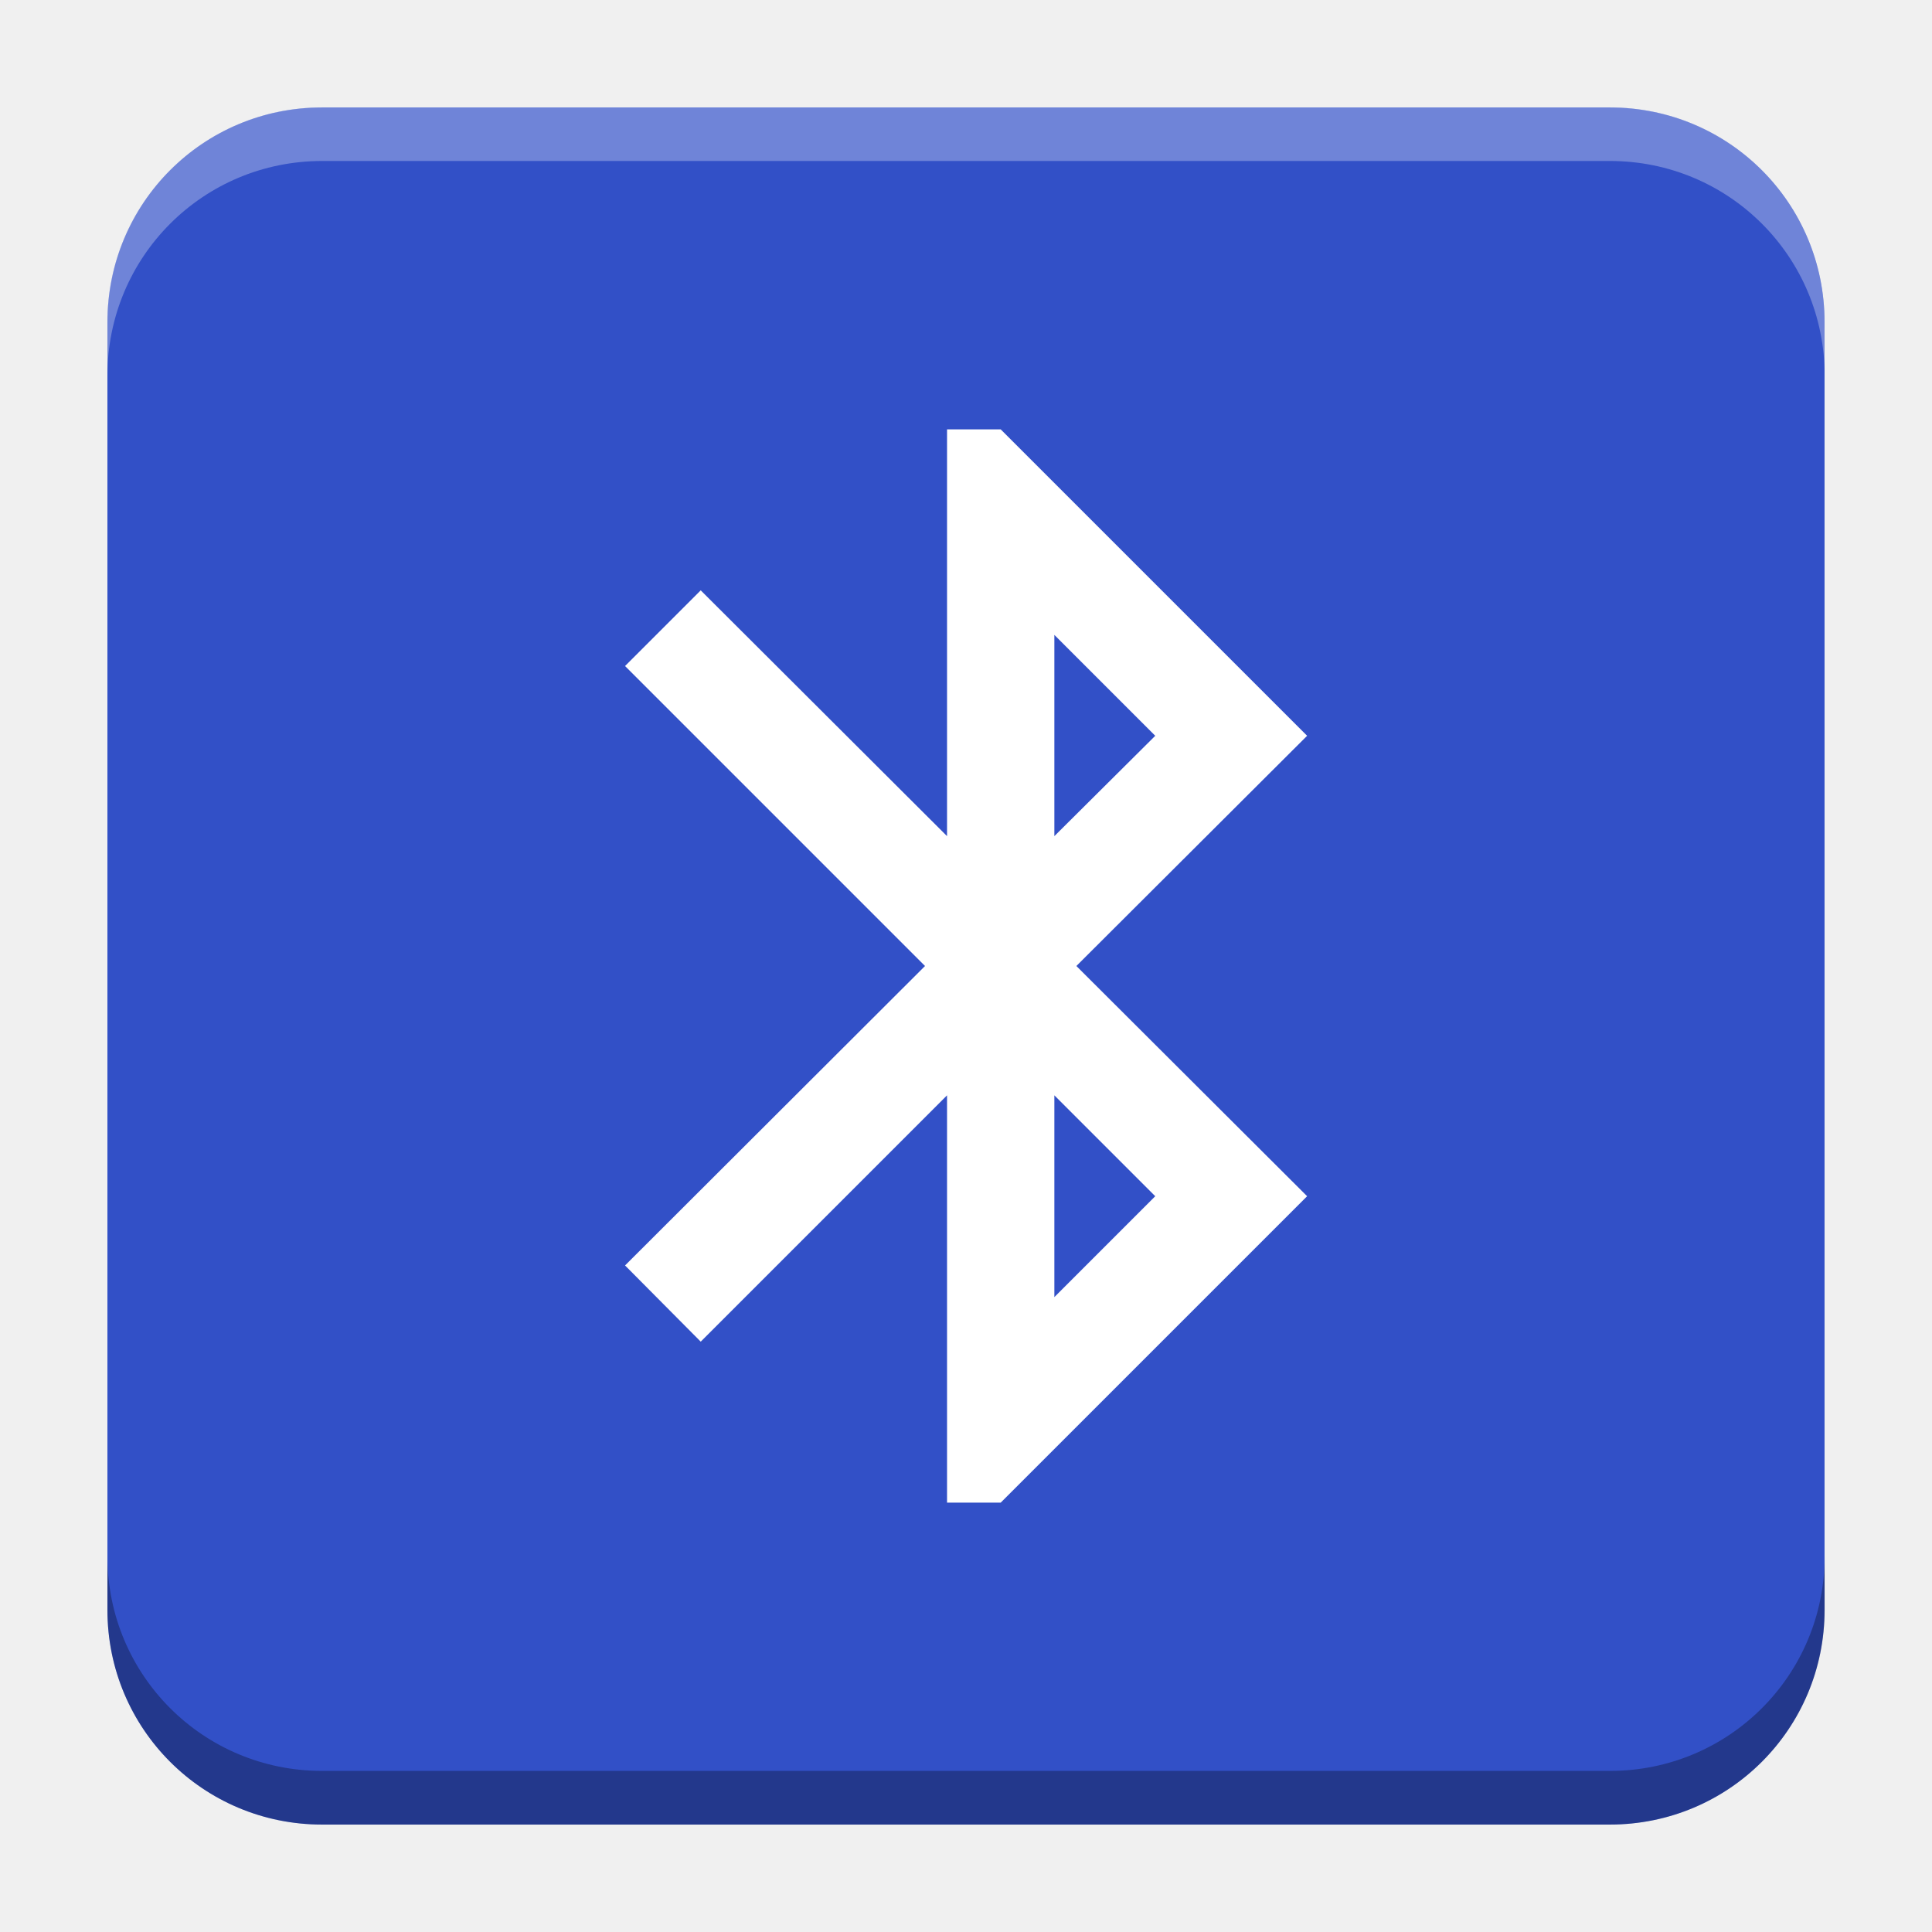
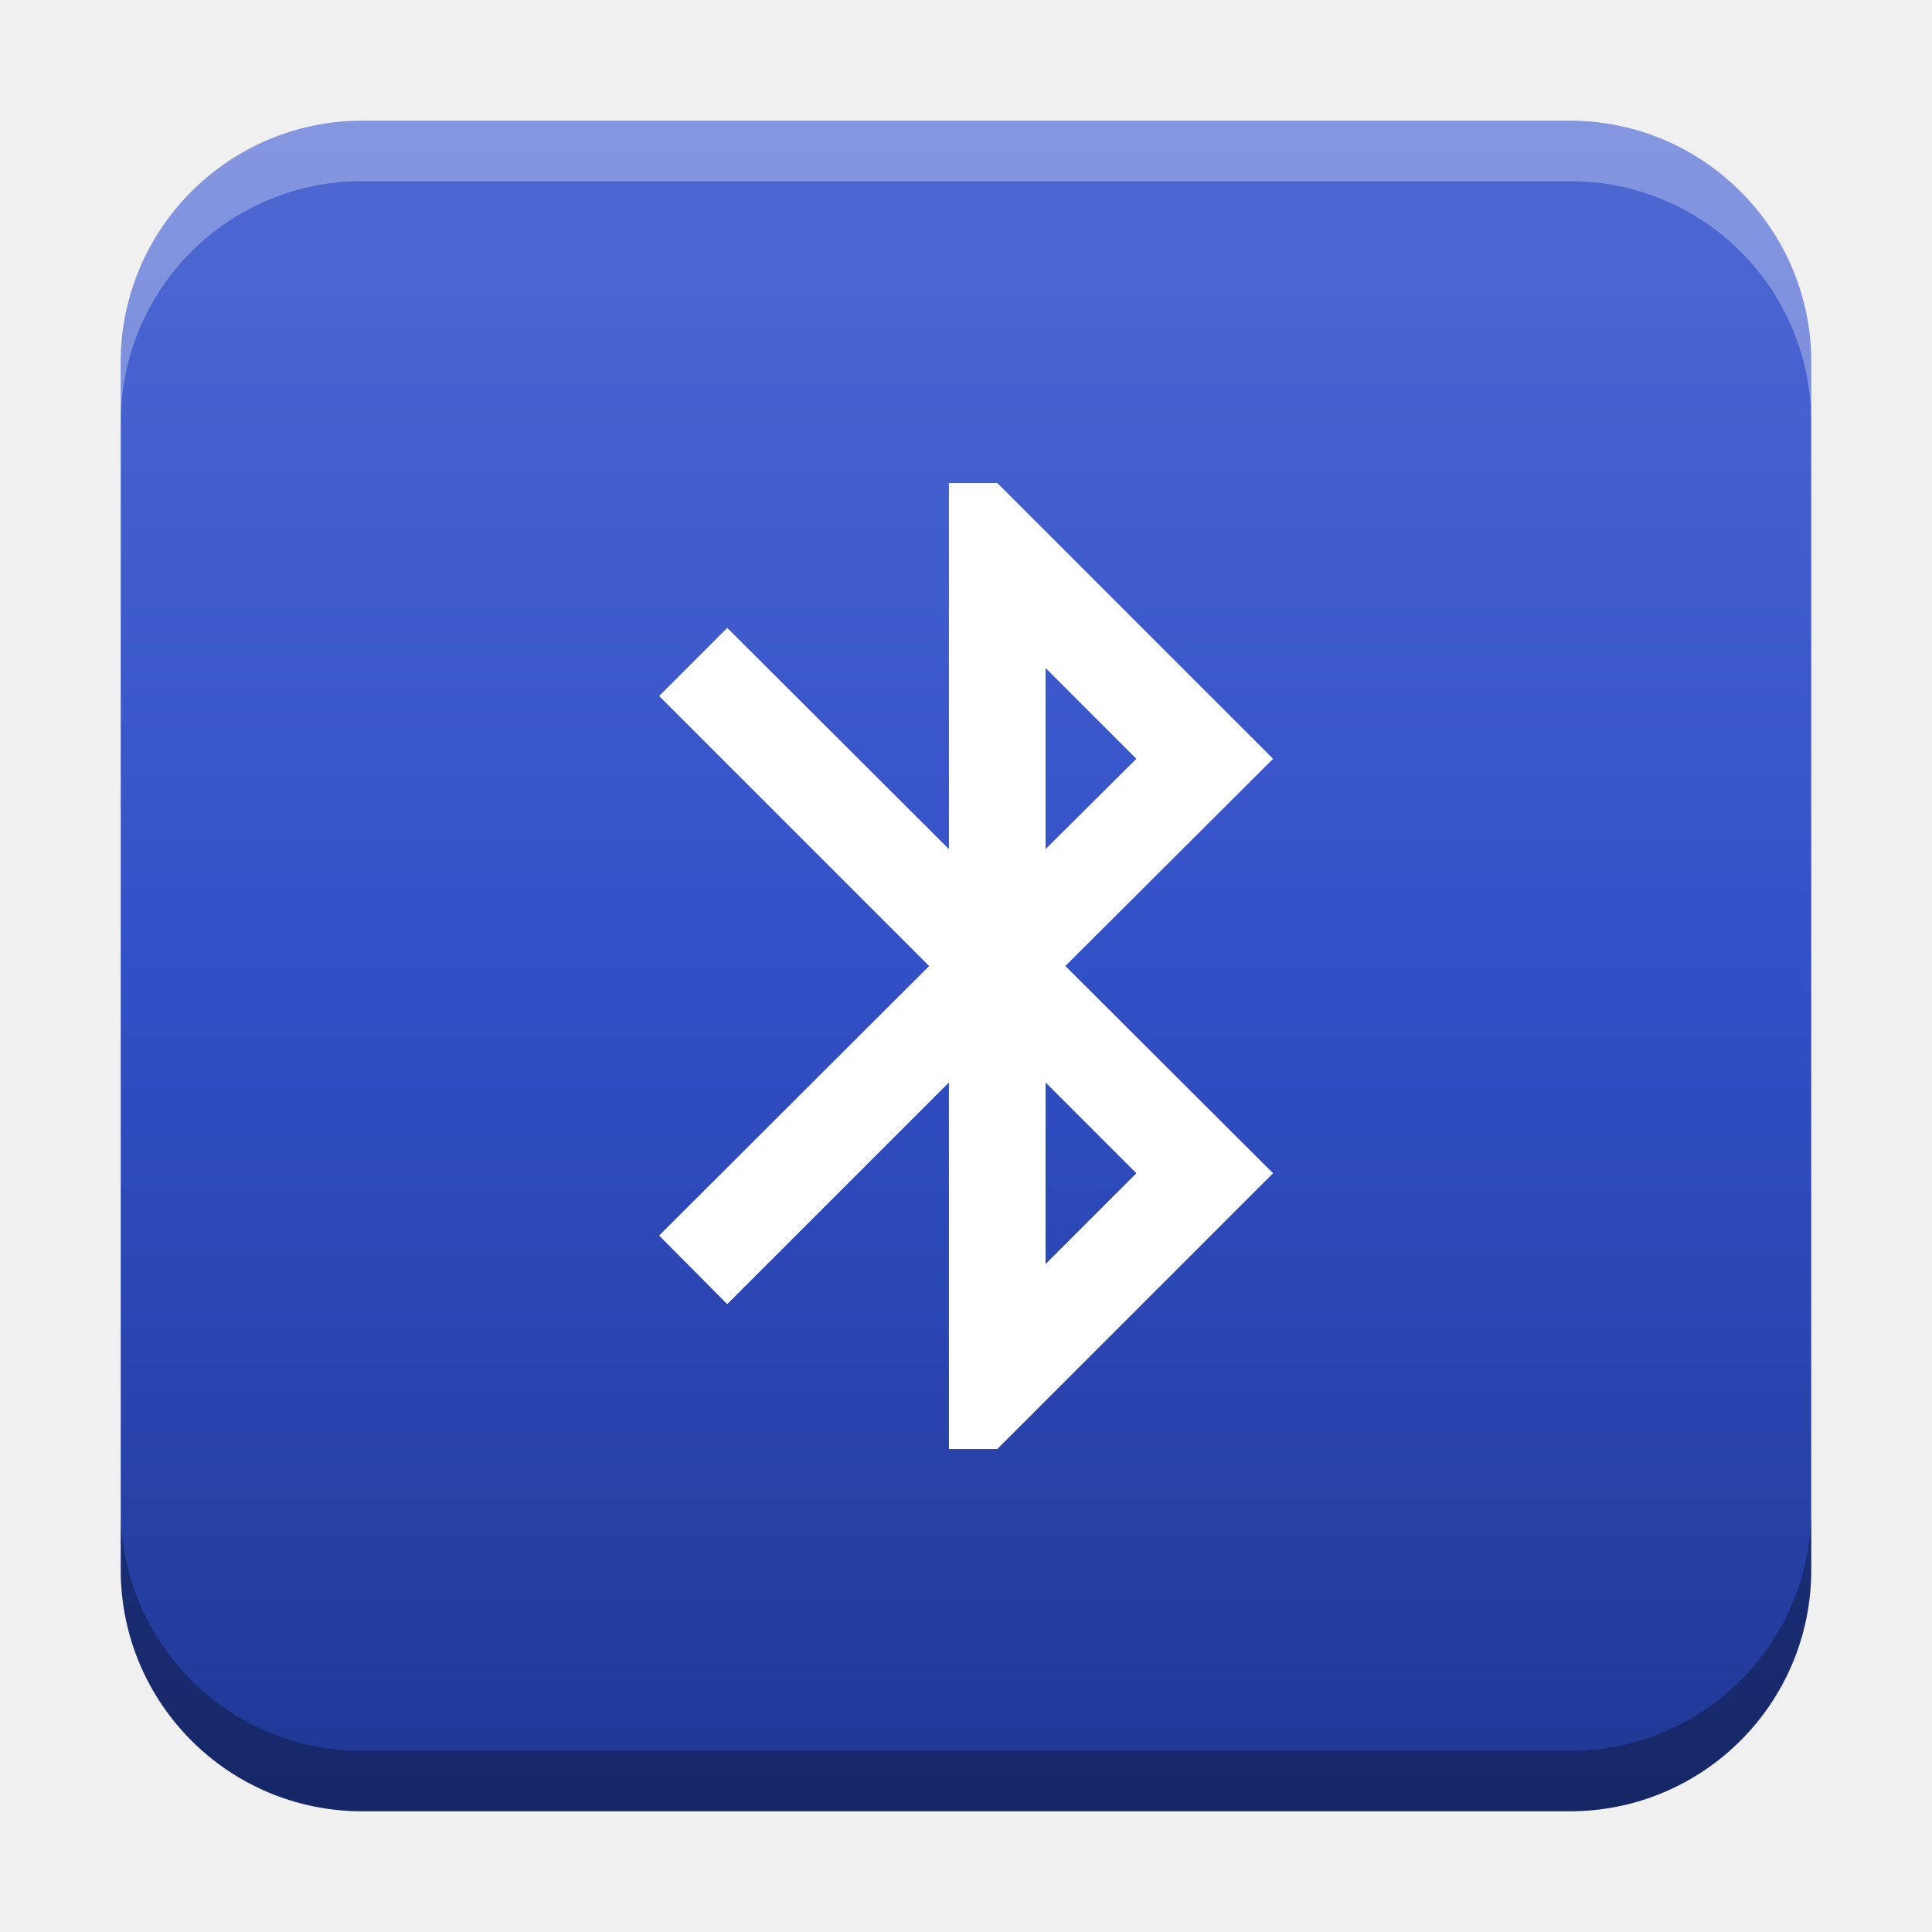
- <svg xmlns="http://www.w3.org/2000/svg" xmlns:xlink="http://www.w3.org/1999/xlink" width="18.001" height="18" id="svg2" version="1.1">
+ <svg xmlns="http://www.w3.org/2000/svg" xmlns:xlink="http://www.w3.org/1999/xlink" width="32" height="32" id="svg2" version="1.1">
  <defs id="defs4">
+     <linearGradient id="linearGradient3537">
+       <stop style="stop-color:#546dd4;stop-opacity:1" offset="0" id="stop3533" />
+       <stop style="stop-color:#3250c7;stop-opacity:1" offset="0.5" id="stop3590" />
+       <stop style="stop-color:#1d348c;stop-opacity:1" offset="1" id="stop3535" />
+     </linearGradient>
+     <linearGradient id="linearGradient8471">
+       <stop id="stop8467" offset="0" style="stop-color:#2aa9c7;stop-opacity:1" />
+       <stop id="stop8469" offset="1" style="stop-color:#297fcc;stop-opacity:1" />
+     </linearGradient>
    <linearGradient id="linearGradient5306">
      <stop style="stop-color:#ffffff;stop-opacity:0.099;" offset="0" id="stop5308" />
      <stop style="stop-color:#ffffff;stop-opacity:0;" offset="1" id="stop5310" />
    </linearGradient>
    <linearGradient id="linearGradient5290">
      <stop style="stop-color:#00ffff;stop-opacity:0.098;" offset="0" id="stop5292" />
      <stop id="stop6740" offset="0.5" style="stop-color:#00ff7f;stop-opacity:0.047;" />
      <stop style="stop-color:#00ff00;stop-opacity:0;" offset="1" id="stop5294" />
    </linearGradient>
    <linearGradient id="linearGradient5188">
      <stop style="stop-color:#64b5f6;stop-opacity:0.247;" offset="0" id="stop5198" />
      <stop style="stop-color:#64b5f6;stop-opacity:0;" offset="1" id="stop5192" />
    </linearGradient>
    <linearGradient id="linearGradient3975">
      <stop style="stop-color:#ff5555;stop-opacity:1;" offset="0" id="stop3977" />
    </linearGradient>
    <linearGradient id="linearGradient3969">
      <stop style="stop-color:#87cdde;stop-opacity:1;" offset="0" id="stop3971" />
    </linearGradient>
    <filter id="filter3945" x="0" y="6" width="1.2" style="color-interpolation-filters:sRGB">
      <feDiffuseLighting id="feDiffuseLighting3947" lighting-color="#fdfdfd" surfaceScale="121.495" diffuseConstant="28.448" />
    </filter>
    <filter id="filter3979" style="color-interpolation-filters:sRGB">
      <feFlood flood-opacity="0.2" flood-color="rgb(0,0,0)" result="flood" id="feFlood3981" />
      <feComposite in="flood" in2="SourceGraphic" operator="in" result="composite1" id="feComposite3983" />
      <feGaussianBlur stdDeviation="6" result="blur" id="feGaussianBlur3985" />
      <feOffset dx="0" dy="6" result="offset" id="feOffset3987" />
      <feComposite in="SourceGraphic" in2="offset" operator="over" result="fbSourceGraphic" id="feComposite3989" />
      <feColorMatrix result="fbSourceGraphicAlpha" in="fbSourceGraphic" values="0 0 0 -1 0 0 0 0 -1 0 0 0 0 -1 0 0 0 0 1 0" id="feColorMatrix3991" />
      <feFlood id="feFlood3993" flood-opacity="0.2" flood-color="rgb(0,0,0)" result="flood" in="fbSourceGraphic" />
      <feComposite id="feComposite3995" in2="fbSourceGraphic" in="flood" operator="in" result="composite1" />
      <feGaussianBlur id="feGaussianBlur3997" stdDeviation="6" result="blur" />
      <feOffset id="feOffset3999" dx="0" dy="6" result="offset" />
      <feComposite id="feComposite4001" in2="offset" in="fbSourceGraphic" operator="over" result="composite2" />
    </filter>
    <filter style="color-interpolation-filters:sRGB" id="filter3876">
      <feFlood flood-opacity="0.2" flood-color="rgb(0,0,0)" result="flood" id="feFlood3878" />
      <feComposite in="flood" in2="SourceGraphic" operator="in" result="composite1" id="feComposite3880" />
      <feGaussianBlur stdDeviation="6" result="blur" id="feGaussianBlur3882" />
      <feOffset dx="0" dy="6" result="offset" id="feOffset3884" />
      <feComposite in="SourceGraphic" in2="offset" operator="over" result="fbSourceGraphic" id="feComposite3886" />
      <feColorMatrix result="fbSourceGraphicAlpha" in="fbSourceGraphic" values="0 0 0 -1 0 0 0 0 -1 0 0 0 0 -1 0 0 0 0 1 0" id="feColorMatrix3888" />
      <feFlood id="feFlood3890" flood-opacity="0.397" flood-color="rgb(0,0,0)" result="flood" in="fbSourceGraphic" />
      <feComposite id="feComposite3892" in2="fbSourceGraphic" in="flood" operator="in" result="composite1" />
      <feGaussianBlur id="feGaussianBlur3894" stdDeviation="19.2" result="blur" />
      <feOffset id="feOffset3896" dx="0" dy="6" result="offset" />
      <feComposite id="feComposite3898" in2="offset" in="fbSourceGraphic" operator="over" result="fbSourceGraphic" />
      <feColorMatrix result="fbSourceGraphicAlpha" in="fbSourceGraphic" values="0 0 0 -1 0 0 0 0 -1 0 0 0 0 -1 0 0 0 0 1 0" id="feColorMatrix3900" />
      <feFlood id="feFlood3902" flood-opacity="0.8" flood-color="rgb(0,0,0)" result="flood" in="fbSourceGraphic" />
      <feComposite id="feComposite3904" in2="fbSourceGraphic" in="flood" operator="in" result="composite1" />
      <feGaussianBlur id="feGaussianBlur3906" stdDeviation="19.2" result="blur" />
      <feOffset id="feOffset3908" dx="0" dy="6" result="offset" />
      <feComposite id="feComposite3910" in2="offset" in="fbSourceGraphic" operator="over" result="fbSourceGraphic" />
      <feColorMatrix result="fbSourceGraphicAlpha" in="fbSourceGraphic" values="0 0 0 -1 0 0 0 0 -1 0 0 0 0 -1 0 0 0 0 1 0" id="feColorMatrix3912" />
      <feFlood id="feFlood3914" flood-opacity="0.8" flood-color="rgb(0,0,0)" result="flood" in="fbSourceGraphic" />
      <feComposite id="feComposite3916" in2="fbSourceGraphic" in="flood" operator="in" result="composite1" />
      <feGaussianBlur id="feGaussianBlur3918" stdDeviation="26.1" result="blur" />
      <feOffset id="feOffset3920" dx="0" dy="6" result="offset" />
      <feComposite id="feComposite3922" in2="offset" in="fbSourceGraphic" operator="over" result="fbSourceGraphic" />
      <feColorMatrix result="fbSourceGraphicAlpha" in="fbSourceGraphic" values="0 0 0 -1 0 0 0 0 -1 0 0 0 0 -1 0 0 0 0 1 0" id="feColorMatrix3924" />
      <feFlood id="feFlood3926" flood-opacity="0.8" flood-color="rgb(0,0,0)" result="flood" in="fbSourceGraphic" />
      <feComposite id="feComposite3928" in2="fbSourceGraphic" in="flood" operator="in" result="composite1" />
      <feGaussianBlur id="feGaussianBlur3930" stdDeviation="35.7" result="blur" />
      <feOffset id="feOffset3932" dx="0" dy="6" result="offset" />
      <feComposite id="feComposite3934" in2="offset" in="fbSourceGraphic" operator="over" result="fbSourceGraphic" />
      <feColorMatrix result="fbSourceGraphicAlpha" in="fbSourceGraphic" values="0 0 0 -1 0 0 0 0 -1 0 0 0 0 -1 0 0 0 0 1 0" id="feColorMatrix3936" />
      <feFlood id="feFlood3938" flood-opacity="0.8" flood-color="rgb(0,0,0)" result="flood" in="fbSourceGraphic" />
      <feComposite id="feComposite3940" in2="fbSourceGraphic" in="flood" operator="in" result="composite1" />
      <feGaussianBlur id="feGaussianBlur3942" stdDeviation="6" result="blur" />
      <feOffset id="feOffset3944" dx="0" dy="6" result="offset" />
      <feComposite id="feComposite3946" in2="offset" in="fbSourceGraphic" operator="over" result="fbSourceGraphic" />
      <feColorMatrix result="fbSourceGraphicAlpha" in="fbSourceGraphic" values="0 0 0 -1 0 0 0 0 -1 0 0 0 0 -1 0 0 0 0 1 0" id="feColorMatrix3948" />
      <feFlood id="feFlood3950" flood-opacity="0.8" flood-color="rgb(0,0,0)" result="flood" in="fbSourceGraphic" />
      <feComposite id="feComposite3952" in2="fbSourceGraphic" in="flood" operator="in" result="composite1" />
      <feGaussianBlur id="feGaussianBlur3954" stdDeviation="21.7" result="blur" />
      <feOffset id="feOffset3956" dx="0" dy="6" result="offset" />
      <feComposite id="feComposite3958" in2="offset" in="fbSourceGraphic" operator="over" result="fbSourceGraphic" />
      <feColorMatrix result="fbSourceGraphicAlpha" in="fbSourceGraphic" values="0 0 0 -1 0 0 0 0 -1 0 0 0 0 -1 0 0 0 0 1 0" id="feColorMatrix3960" />
      <feFlood id="feFlood3962" flood-opacity="0.8" flood-color="rgb(0,0,0)" result="flood" in="fbSourceGraphic" />
      <feComposite id="feComposite3964" in2="fbSourceGraphic" in="flood" operator="in" result="composite1" />
      <feGaussianBlur id="feGaussianBlur3966" stdDeviation="21.7" result="blur" />
      <feOffset id="feOffset3968" dx="0" dy="1.9" result="offset" />
      <feComposite id="feComposite3970" in2="offset" in="fbSourceGraphic" operator="over" result="fbSourceGraphic" />
      <feColorMatrix result="fbSourceGraphicAlpha" in="fbSourceGraphic" values="0 0 0 -1 0 0 0 0 -1 0 0 0 0 -1 0 0 0 0 1 0" id="feColorMatrix3972" />
      <feFlood id="feFlood3974" flood-opacity="0.8" flood-color="rgb(0,0,0)" result="flood" in="fbSourceGraphic" />
      <feComposite id="feComposite3976" in2="fbSourceGraphic" in="flood" operator="in" result="composite1" />
      <feGaussianBlur id="feGaussianBlur3978" stdDeviation="21.7" result="blur" />
      <feOffset id="feOffset3980" dx="3.6" dy="1.9" result="offset" />
      <feComposite id="feComposite3982" in2="offset" in="fbSourceGraphic" operator="over" result="fbSourceGraphic" />
      <feColorMatrix result="fbSourceGraphicAlpha" in="fbSourceGraphic" values="0 0 0 -1 0 0 0 0 -1 0 0 0 0 -1 0 0 0 0 1 0" id="feColorMatrix3984" />
      <feFlood id="feFlood3986" flood-opacity="0.8" flood-color="rgb(0,0,0)" result="flood" in="fbSourceGraphic" />
      <feComposite id="feComposite3988" in2="fbSourceGraphic" in="flood" operator="in" result="composite1" />
      <feGaussianBlur id="feGaussianBlur3990" stdDeviation="21.7" result="blur" />
      <feOffset id="feOffset3992" dx="9.6" dy="1.9" result="offset" />
      <feComposite id="feComposite3994" in2="offset" in="fbSourceGraphic" operator="over" result="fbSourceGraphic" />
      <feColorMatrix result="fbSourceGraphicAlpha" in="fbSourceGraphic" values="0 0 0 -1 0 0 0 0 -1 0 0 0 0 -1 0 0 0 0 1 0" id="feColorMatrix3996" />
      <feFlood id="feFlood3998" flood-opacity="0.8" flood-color="rgb(0,0,0)" result="flood" in="fbSourceGraphic" />
      <feComposite id="feComposite4000" in2="fbSourceGraphic" in="flood" operator="in" result="composite1" />
      <feGaussianBlur id="feGaussianBlur4002" stdDeviation="21.7" result="blur" />
      <feOffset id="feOffset4004" dx="1.2" dy="1.9" result="offset" />
      <feComposite id="feComposite4006" in2="offset" in="fbSourceGraphic" operator="over" result="fbSourceGraphic" />
      <feColorMatrix result="fbSourceGraphicAlpha" in="fbSourceGraphic" values="0 0 0 -1 0 0 0 0 -1 0 0 0 0 -1 0 0 0 0 1 0" id="feColorMatrix4008" />
      <feFlood id="feFlood4010" flood-opacity="0.8" flood-color="rgb(0,0,0)" result="flood" in="fbSourceGraphic" />
      <feComposite id="feComposite4012" in2="fbSourceGraphic" in="flood" operator="in" result="composite1" />
      <feGaussianBlur id="feGaussianBlur4014" stdDeviation="21.7" result="blur" />
      <feOffset id="feOffset4016" dx="-1.4" dy="1.9" result="offset" />
      <feComposite id="feComposite4018" in2="offset" in="fbSourceGraphic" operator="over" result="fbSourceGraphic" />
      <feColorMatrix result="fbSourceGraphicAlpha" in="fbSourceGraphic" values="0 0 0 -1 0 0 0 0 -1 0 0 0 0 -1 0 0 0 0 1 0" id="feColorMatrix4020" />
      <feFlood id="feFlood4022" flood-opacity="0.8" flood-color="rgb(0,0,0)" result="flood" in="fbSourceGraphic" />
      <feComposite id="feComposite4024" in2="fbSourceGraphic" in="flood" operator="in" result="composite1" />
      <feGaussianBlur id="feGaussianBlur4026" stdDeviation="21.7" result="blur" />
      <feOffset id="feOffset4028" dx="0.3" dy="1.9" result="offset" />
      <feComposite id="feComposite4030" in2="offset" in="fbSourceGraphic" operator="over" result="fbSourceGraphic" />
      <feColorMatrix result="fbSourceGraphicAlpha" in="fbSourceGraphic" values="0 0 0 -1 0 0 0 0 -1 0 0 0 0 -1 0 0 0 0 1 0" id="feColorMatrix4032" />
      <feFlood id="feFlood4034" flood-opacity="0.8" flood-color="rgb(0,0,0)" result="flood" in="fbSourceGraphic" />
      <feComposite id="feComposite4036" in2="fbSourceGraphic" in="flood" operator="in" result="composite1" />
      <feGaussianBlur id="feGaussianBlur4038" stdDeviation="21.7" result="blur" />
      <feOffset id="feOffset4040" dx="-8.04912e-16" dy="1.9" result="offset" />
      <feComposite id="feComposite4042" in2="offset" in="fbSourceGraphic" operator="over" result="fbSourceGraphic" />
      <feColorMatrix result="fbSourceGraphicAlpha" in="fbSourceGraphic" values="0 0 0 -1 0 0 0 0 -1 0 0 0 0 -1 0 0 0 0 1 0" id="feColorMatrix4044" />
      <feFlood id="feFlood4046" flood-opacity="0.8" flood-color="rgb(0,0,0)" result="flood" in="fbSourceGraphic" />
      <feComposite id="feComposite4048" in2="fbSourceGraphic" in="flood" operator="in" result="composite1" />
      <feGaussianBlur id="feGaussianBlur4050" stdDeviation="21.7" result="blur" />
      <feOffset id="feOffset4052" dx="-8.04912e-16" dy="3.6" result="offset" />
      <feComposite id="feComposite4054" in2="offset" in="fbSourceGraphic" operator="over" result="fbSourceGraphic" />
      <feColorMatrix result="fbSourceGraphicAlpha" in="fbSourceGraphic" values="0 0 0 -1 0 0 0 0 -1 0 0 0 0 -1 0 0 0 0 1 0" id="feColorMatrix4056" />
      <feFlood id="feFlood4058" flood-opacity="0.8" flood-color="rgb(0,0,0)" result="flood" in="fbSourceGraphic" />
      <feComposite id="feComposite4060" in2="fbSourceGraphic" in="flood" operator="in" result="composite1" />
      <feGaussianBlur id="feGaussianBlur4062" stdDeviation="6" result="blur" />
      <feOffset id="feOffset4064" dx="-8.04912e-16" dy="3.6" result="offset" />
      <feComposite id="feComposite4066" in2="offset" in="fbSourceGraphic" operator="over" result="fbSourceGraphic" />
      <feColorMatrix result="fbSourceGraphicAlpha" in="fbSourceGraphic" values="0 0 0 -1 0 0 0 0 -1 0 0 0 0 -1 0 0 0 0 1 0" id="feColorMatrix4080" />
      <feFlood id="feFlood4082" flood-opacity="0.8" flood-color="rgb(0,0,0)" result="flood" in="fbSourceGraphic" />
      <feComposite id="feComposite4084" in2="fbSourceGraphic" in="flood" operator="in" result="composite1" />
      <feGaussianBlur id="feGaussianBlur4086" stdDeviation="6" result="blur" />
      <feOffset id="feOffset4088" dx="-8.04912e-16" dy="3.6" result="offset" />
      <feComposite id="feComposite4090" in2="offset" in="fbSourceGraphic" operator="over" result="fbSourceGraphic" />
      <feColorMatrix result="fbSourceGraphicAlpha" in="fbSourceGraphic" values="0 0 0 -1 0 0 0 0 -1 0 0 0 0 -1 0 0 0 0 1 0" id="feColorMatrix4092" />
      <feFlood id="feFlood4094" flood-opacity="0.8" flood-color="rgb(0,0,0)" result="flood" in="fbSourceGraphic" />
      <feComposite id="feComposite4096" in2="fbSourceGraphic" in="flood" operator="in" result="composite1" />
      <feGaussianBlur id="feGaussianBlur4098" stdDeviation="6" result="blur" />
      <feOffset id="feOffset4100" dx="-8.04912e-16" dy="7.7" result="offset" />
      <feComposite id="feComposite4102" in2="offset" in="fbSourceGraphic" operator="over" result="fbSourceGraphic" />
      <feColorMatrix result="fbSourceGraphicAlpha" in="fbSourceGraphic" values="0 0 0 -1 0 0 0 0 -1 0 0 0 0 -1 0 0 0 0 1 0" id="feColorMatrix4104" />
      <feFlood id="feFlood4106" flood-opacity="0.8" flood-color="rgb(0,0,0)" result="flood" in="fbSourceGraphic" />
      <feComposite id="feComposite4108" in2="fbSourceGraphic" in="flood" operator="in" result="composite1" />
      <feGaussianBlur id="feGaussianBlur4110" stdDeviation="6" result="blur" />
      <feOffset id="feOffset4112" dx="-8.04912e-16" dy="11.6" result="offset" />
      <feComposite id="feComposite4114" in2="offset" in="fbSourceGraphic" operator="over" result="fbSourceGraphic" />
      <feColorMatrix result="fbSourceGraphicAlpha" in="fbSourceGraphic" values="0 0 0 -1 0 0 0 0 -1 0 0 0 0 -1 0 0 0 0 1 0" id="feColorMatrix4116" />
      <feFlood id="feFlood4118" flood-opacity="0.5" flood-color="rgb(0,0,0)" result="flood" in="fbSourceGraphic" />
      <feComposite id="feComposite4120" in2="fbSourceGraphic" in="flood" operator="in" result="composite1" />
      <feGaussianBlur id="feGaussianBlur4122" stdDeviation="6" result="blur" />
      <feOffset id="feOffset4124" dx="-8.04912e-16" dy="11.6" result="offset" />
      <feComposite id="feComposite4126" in2="offset" in="fbSourceGraphic" operator="over" result="fbSourceGraphic" />
      <feColorMatrix result="fbSourceGraphicAlpha" in="fbSourceGraphic" values="0 0 0 -1 0 0 0 0 -1 0 0 0 0 -1 0 0 0 0 1 0" id="feColorMatrix4128" />
      <feFlood id="feFlood4130" flood-opacity="0.3" flood-color="rgb(0,0,0)" result="flood" in="fbSourceGraphic" />
      <feComposite id="feComposite4132" in2="fbSourceGraphic" in="flood" operator="in" result="composite1" />
      <feGaussianBlur id="feGaussianBlur4134" stdDeviation="6" result="blur" />
      <feOffset id="feOffset4136" dx="-8.04912e-16" dy="11.6" result="offset" />
      <feComposite id="feComposite4138" in2="offset" in="fbSourceGraphic" operator="over" result="fbSourceGraphic" />
      <feColorMatrix result="fbSourceGraphicAlpha" in="fbSourceGraphic" values="0 0 0 -1 0 0 0 0 -1 0 0 0 0 -1 0 0 0 0 1 0" id="feColorMatrix4140" />
      <feFlood id="feFlood4142" flood-opacity="0.2" flood-color="rgb(0,0,0)" result="flood" in="fbSourceGraphic" />
      <feComposite id="feComposite4144" in2="fbSourceGraphic" in="flood" operator="in" result="composite1" />
      <feGaussianBlur id="feGaussianBlur4146" stdDeviation="6" result="blur" />
      <feOffset id="feOffset4148" dx="-8.04912e-16" dy="11.6" result="offset" />
      <feComposite id="feComposite4150" in2="offset" in="fbSourceGraphic" operator="over" result="fbSourceGraphic" />
      <feColorMatrix result="fbSourceGraphicAlpha" in="fbSourceGraphic" values="0 0 0 -1 0 0 0 0 -1 0 0 0 0 -1 0 0 0 0 1 0" id="feColorMatrix4152" />
      <feFlood id="feFlood4154" flood-opacity="0.2" flood-color="rgb(0,0,0)" result="flood" in="fbSourceGraphic" />
      <feComposite id="feComposite4156" in2="fbSourceGraphic" in="flood" operator="in" result="composite1" />
      <feGaussianBlur id="feGaussianBlur4158" stdDeviation="6" result="blur" />
      <feOffset id="feOffset4160" dx="-8.04912e-16" dy="11.6" result="offset" />
      <feComposite id="feComposite4162" in2="offset" in="fbSourceGraphic" operator="over" result="fbSourceGraphic" />
      <feColorMatrix result="fbSourceGraphicAlpha" in="fbSourceGraphic" values="0 0 0 -1 0 0 0 0 -1 0 0 0 0 -1 0 0 0 0 1 0" id="feColorMatrix4164" />
      <feFlood id="feFlood4166" flood-opacity="0.2" flood-color="rgb(0,0,0)" result="flood" in="fbSourceGraphic" />
      <feComposite id="feComposite4168" in2="fbSourceGraphic" in="flood" operator="in" result="composite1" />
      <feGaussianBlur id="feGaussianBlur4170" stdDeviation="6" result="blur" />
      <feOffset id="feOffset4172" dx="-8.04912e-16" dy="6" result="offset" />
      <feComposite id="feComposite4174" in2="offset" in="fbSourceGraphic" operator="over" result="composite2" />
    </filter>
    <filter id="filter4522" style="color-interpolation-filters:sRGB">
      <feGaussianBlur stdDeviation="3" id="feGaussianBlur4524" />
      <feColorMatrix result="fbSourceGraphic" values="1 0 0 0 0 0 1 0 0 0 0 0 1 0 0 0 0 0 6 -2.5 " id="feColorMatrix4526" />
    </filter>
    <filter id="filter4576" style="color-interpolation-filters:sRGB">
      <feGaussianBlur stdDeviation="3" id="feGaussianBlur4578" />
      <feColorMatrix result="fbSourceGraphic" values="1 0 0 0 0 0 1 0 0 0 0 0 1 0 0 0 0 0 6 -2.5 " id="feColorMatrix4580" />
    </filter>
    <filter id="filter4576-0" style="color-interpolation-filters:sRGB">
      <feGaussianBlur stdDeviation="3" id="feGaussianBlur4578-8" />
      <feColorMatrix result="fbSourceGraphic" values="1 0 0 0 0 0 1 0 0 0 0 0 1 0 0 0 0 0 6 -2.5 " id="feColorMatrix4580-0" />
    </filter>
    <filter id="filter4576-0-0" style="color-interpolation-filters:sRGB">
      <feGaussianBlur stdDeviation="3" id="feGaussianBlur4578-8-5" />
      <feColorMatrix result="fbSourceGraphic" values="1 0 0 0 0 0 1 0 0 0 0 0 1 0 0 0 0 0 6 -2.5 " id="feColorMatrix4580-0-2" />
    </filter>
    <filter id="filter4576-0-0-4" style="color-interpolation-filters:sRGB">
      <feGaussianBlur stdDeviation="3" id="feGaussianBlur4578-8-5-2" />
      <feColorMatrix result="fbSourceGraphic" values="1 0 0 0 0 0 1 0 0 0 0 0 1 0 0 0 0 0 6 -2.5 " id="feColorMatrix4580-0-2-7" />
    </filter>
    <radialGradient xlink:href="#linearGradient5306" id="radialGradient5296" cx="9" cy="1032.112" fx="9" fy="1032.112" r="10.125" gradientUnits="userSpaceOnUse" gradientTransform="matrix(1.944444,0,0,1.944447,-13.5625,-977.5881)" />
    <linearGradient xlink:href="#linearGradient5306" id="linearGradient5312" x1="-15.75" y1="1029.3" x2="23.625" y2="1029.3" gradientUnits="userSpaceOnUse" />
    <linearGradient id="linearGradient3783-1">
      <stop id="stop3785-2" offset="0" style="stop-color:#1e94d3;stop-opacity:1;" />
      <stop style="stop-color:#1e94d3;stop-opacity:1;" offset="1" id="stop3803-6" />
    </linearGradient>
    <linearGradient gradientUnits="userSpaceOnUse" y2="50" x2="30" y1="90" x1="-10" id="linearGradient3827-7" xlink:href="#linearGradient3783-1" />
    <linearGradient gradientUnits="userSpaceOnUse" y2="50" x2="30" y1="90" x1="-10" id="linearGradient3827" xlink:href="#linearGradient3783" />
    <linearGradient id="linearGradient3783">
      <stop id="stop3785" offset="0" style="stop-color:#1e94d3;stop-opacity:1;" />
      <stop style="stop-color:#1e94d3;stop-opacity:1;" offset="1" id="stop3803" />
    </linearGradient>
    <linearGradient id="linearGradient3821">
      <stop id="stop3823" offset="0" style="stop-color:#37aee2;stop-opacity:1;" />
      <stop id="stop3825" offset="1" style="stop-color:#1e96c8;stop-opacity:1;" />
    </linearGradient>
    <linearGradient id="linearGradient3829">
      <stop style="stop-color:#1f96d4;stop-opacity:1;" offset="0" id="stop3831" />
      <stop style="stop-color:#37aee2;stop-opacity:1;" offset="1" id="stop3833" />
    </linearGradient>
    <linearGradient id="linearGradient3877">
      <stop id="stop3879" offset="0" style="stop-color:#eff7fc;stop-opacity:1;" />
      <stop id="stop3881" offset="1" style="stop-color:#ffffff;stop-opacity:1;" />
    </linearGradient>
    <linearGradient id="linearGradient3689">
      <stop id="stop3691" offset="0" style="stop-color:#f68000;stop-opacity:1;" />
      <stop id="stop3693" offset="1" style="stop-color:#fd9800;stop-opacity:1;" />
    </linearGradient>
    <linearGradient id="linearGradient3675">
      <stop id="stop3677" offset="0" style="stop-color:#ffb900;stop-opacity:1;" />
      <stop id="stop3679" offset="1" style="stop-color:#ffd76b;stop-opacity:1;" />
    </linearGradient>
    <linearGradient y2="463.262" x2="412.23" y1="461.921" x1="-113.893" gradientUnits="userSpaceOnUse" id="linearGradient3840" xlink:href="#linearGradient3675" />
    <linearGradient id="linearGradient3634">
      <stop style="stop-color:#7a8288;stop-opacity:1;" offset="0" id="stop3636" />
      <stop id="stop3638" offset="0.076" style="stop-color:#9fa3a7;stop-opacity:1;" />
      <stop style="stop-color:#7d858b;stop-opacity:1;" offset="1" id="stop3640" />
    </linearGradient>
    <linearGradient y2="12.703" x2="151.346" y1="-0.642" x1="107.209" gradientTransform="matrix(0.2822222,0,0,0.2822222,-0.1398399,-0.01181449)" gradientUnits="userSpaceOnUse" id="linearGradient3838" xlink:href="#linearGradient3634" />
    <linearGradient id="linearGradient3712">
      <stop id="stop3714" offset="0" style="stop-color:#a1abb2;stop-opacity:1;" />
      <stop style="stop-color:#eaeced;stop-opacity:1;" offset="0.148" id="stop3720" />
      <stop id="stop3716" offset="1" style="stop-color:#c6ccd0;stop-opacity:1;" />
    </linearGradient>
    <linearGradient y2="27.389" x2="164.759" y1="12.641" x1="104.886" gradientUnits="userSpaceOnUse" id="linearGradient3836" xlink:href="#linearGradient3712" />
    <linearGradient id="linearGradient3702">
      <stop id="stop3704" offset="0" style="stop-color:#7a8288;stop-opacity:1;" />
      <stop style="stop-color:#9fa3a7;stop-opacity:1;" offset="0.529" id="stop3710" />
      <stop id="stop3706" offset="1" style="stop-color:#7d858b;stop-opacity:1;" />
    </linearGradient>
    <linearGradient y2="268.415" x2="334.031" y1="252.484" x1="18.875" gradientUnits="userSpaceOnUse" id="linearGradient3834" xlink:href="#linearGradient3702" />
    <linearGradient id="linearGradient3626">
      <stop style="stop-color:#a1abb2;stop-opacity:1;" offset="0" id="stop3628" />
      <stop id="stop3630" offset="0.083" style="stop-color:#eaeced;stop-opacity:1;" />
      <stop style="stop-color:#c6ccd0;stop-opacity:1;" offset="1" id="stop3632" />
    </linearGradient>
    <linearGradient y2="290.7" x2="278.432" y1="228.6" x1="44.104" gradientUnits="userSpaceOnUse" id="linearGradient3832" xlink:href="#linearGradient3626" />
    <linearGradient id="linearGradient3646">
      <stop id="stop3648" offset="0" style="stop-color:#f48200;stop-opacity:0;" />
      <stop style="stop-color:#f48200;stop-opacity:0.728;" offset="0.589" id="stop3654" />
      <stop id="stop3658" offset="0.816" style="stop-color:#cc5f00;stop-opacity:1;" />
      <stop id="stop3650" offset="1" style="stop-color:#a43d00;stop-opacity:1;" />
    </linearGradient>
    <linearGradient y2="55.356" x2="261.622" y1="70.105" x1="115.202" gradientUnits="userSpaceOnUse" id="linearGradient3830" xlink:href="#linearGradient3646" />
    <linearGradient id="linearGradient3668">
      <stop style="stop-color:#9b4400;stop-opacity:1;" offset="0" id="stop3670" />
      <stop style="stop-color:#e56300;stop-opacity:1;" offset="1" id="stop3672" />
    </linearGradient>
    <linearGradient y2="108.988" x2="93.522" y1="102.284" x1="64.751" gradientUnits="userSpaceOnUse" id="linearGradient3828" xlink:href="#linearGradient3668" />
    <linearGradient id="linearGradient3649">
      <stop id="stop3651" offset="0" style="stop-color:#e26400;stop-opacity:1;" />
      <stop id="stop3653" offset="1" style="stop-color:#ffb900;stop-opacity:1;" />
    </linearGradient>
    <linearGradient y2="125.316" x2="44.376" y1="100.342" x1="40.775" gradientTransform="matrix(1,0,0,1.020233,0,-1.423461)" gradientUnits="userSpaceOnUse" id="linearGradient3826" xlink:href="#linearGradient3649" />
    <linearGradient id="linearGradient3689-2">
      <stop id="stop3691-2" offset="0" style="stop-color:#f68000;stop-opacity:1;" />
      <stop id="stop3693-3" offset="1" style="stop-color:#fd9800;stop-opacity:1;" />
    </linearGradient>
    <linearGradient id="linearGradient3675-8">
      <stop id="stop3677-4" offset="0" style="stop-color:#ffb900;stop-opacity:1;" />
      <stop id="stop3679-7" offset="1" style="stop-color:#ffd76b;stop-opacity:1;" />
    </linearGradient>
    <linearGradient y2="463.262" x2="412.23" y1="461.921" x1="-113.893" gradientUnits="userSpaceOnUse" id="linearGradient3840-4" xlink:href="#linearGradient3675-8" />
    <linearGradient id="linearGradient3634-7">
      <stop style="stop-color:#7a8288;stop-opacity:1;" offset="0" id="stop3636-4" />
      <stop id="stop3638-6" offset="0.076" style="stop-color:#9fa3a7;stop-opacity:1;" />
      <stop style="stop-color:#7d858b;stop-opacity:1;" offset="1" id="stop3640-9" />
    </linearGradient>
    <linearGradient y2="12.703" x2="151.346" y1="-0.642" x1="107.209" gradientTransform="matrix(0.2822222,0,0,0.2822222,-0.1398399,-0.01181449)" gradientUnits="userSpaceOnUse" id="linearGradient3838-1" xlink:href="#linearGradient3634-7" />
    <linearGradient id="linearGradient3712-7">
      <stop id="stop3714-7" offset="0" style="stop-color:#a1abb2;stop-opacity:1;" />
      <stop style="stop-color:#eaeced;stop-opacity:1;" offset="0.148" id="stop3720-2" />
      <stop id="stop3716-3" offset="1" style="stop-color:#c6ccd0;stop-opacity:1;" />
    </linearGradient>
    <linearGradient y2="27.389" x2="164.759" y1="12.641" x1="104.886" gradientUnits="userSpaceOnUse" id="linearGradient3836-7" xlink:href="#linearGradient3712-7" />
    <linearGradient id="linearGradient3702-3">
      <stop id="stop3704-5" offset="0" style="stop-color:#7a8288;stop-opacity:1;" />
      <stop style="stop-color:#9fa3a7;stop-opacity:1;" offset="0.529" id="stop3710-4" />
      <stop id="stop3706-4" offset="1" style="stop-color:#7d858b;stop-opacity:1;" />
    </linearGradient>
    <linearGradient y2="268.415" x2="334.031" y1="252.484" x1="18.875" gradientUnits="userSpaceOnUse" id="linearGradient3834-9" xlink:href="#linearGradient3702-3" />
    <linearGradient id="linearGradient3626-6">
      <stop style="stop-color:#a1abb2;stop-opacity:1;" offset="0" id="stop3628-0" />
      <stop id="stop3630-5" offset="0.083" style="stop-color:#eaeced;stop-opacity:1;" />
      <stop style="stop-color:#c6ccd0;stop-opacity:1;" offset="1" id="stop3632-7" />
    </linearGradient>
    <linearGradient y2="290.7" x2="278.432" y1="228.6" x1="44.104" gradientUnits="userSpaceOnUse" id="linearGradient3832-3" xlink:href="#linearGradient3626-6" />
    <linearGradient id="linearGradient3646-6">
      <stop id="stop3648-6" offset="0" style="stop-color:#f48200;stop-opacity:0;" />
      <stop style="stop-color:#f48200;stop-opacity:0.728;" offset="0.589" id="stop3654-6" />
      <stop id="stop3658-4" offset="0.816" style="stop-color:#cc5f00;stop-opacity:1;" />
      <stop id="stop3650-0" offset="1" style="stop-color:#a43d00;stop-opacity:1;" />
    </linearGradient>
    <linearGradient y2="55.356" x2="261.622" y1="70.105" x1="115.202" gradientUnits="userSpaceOnUse" id="linearGradient3830-6" xlink:href="#linearGradient3646-6" />
    <linearGradient id="linearGradient3668-5">
      <stop style="stop-color:#9b4400;stop-opacity:1;" offset="0" id="stop3670-3" />
      <stop style="stop-color:#e56300;stop-opacity:1;" offset="1" id="stop3672-2" />
    </linearGradient>
    <linearGradient y2="108.988" x2="93.522" y1="102.284" x1="64.751" gradientUnits="userSpaceOnUse" id="linearGradient3828-1" xlink:href="#linearGradient3668-5" />
    <linearGradient id="linearGradient3649-3">
      <stop id="stop3651-9" offset="0" style="stop-color:#e26400;stop-opacity:1;" />
      <stop id="stop3653-7" offset="1" style="stop-color:#ffb900;stop-opacity:1;" />
    </linearGradient>
    <linearGradient y2="125.316" x2="44.376" y1="100.342" x1="40.775" gradientTransform="matrix(1,0,0,1.020233,0,-1.423461)" gradientUnits="userSpaceOnUse" id="linearGradient3826-1" xlink:href="#linearGradient3649-3" />
    <linearGradient id="linearGradient2460" y2="44.984" gradientUnits="userSpaceOnUse" x2="19.36" y1="21.031" x1="19.245">
      <stop id="stop3602" style="stop-color:#fafafa;stop-opacity:1;" offset="0" />
      <stop id="stop3604" style="stop-color:#f0f0f0;stop-opacity:1;" offset="1" />
    </linearGradient>
    <linearGradient xlink:href="#linearGradient2460" id="linearGradient3157" gradientUnits="userSpaceOnUse" gradientTransform="matrix(12.10256,0,0,12.10256,-34.46825,-46.18711)" x1="18.93" y1="6.295" x2="19.36" y2="36.644" />
    <linearGradient id="linearGradient5479-2">
      <stop id="stop5481-7" offset="0" style="stop-color:#be5300;stop-opacity:1;" />
      <stop style="stop-color:#f07300;stop-opacity:1" offset="0.763" id="stop5483-4" />
      <stop id="stop5485-2" offset="1" style="stop-color:#e67700;stop-opacity:1;" />
    </linearGradient>
    <linearGradient y2="134.644" x2="128.507" y1="101.118" x1="4.11" gradientTransform="matrix(1.235159,0,0,1.235159,262.2571,326.9873)" gradientUnits="userSpaceOnUse" id="linearGradient3900" xlink:href="#linearGradient5479-2" />
    <linearGradient id="linearGradient5479-6">
      <stop style="stop-color:#be5300;stop-opacity:1;" offset="0" id="stop5481-6" />
      <stop id="stop5483-0" offset="0.763" style="stop-color:#f07300;stop-opacity:1" />
      <stop style="stop-color:#e67700;stop-opacity:1;" offset="1" id="stop5485-5" />
    </linearGradient>
    <linearGradient xlink:href="#linearGradient5479-6" id="linearGradient5467-1" gradientUnits="userSpaceOnUse" gradientTransform="matrix(1.235159,0,0,1.235159,262.2571,326.9873)" x1="4.11" y1="101.118" x2="128.507" y2="134.644" />
    <linearGradient id="linearGradient5447">
      <stop id="stop5451" offset="0" style="stop-color:#e66e00;stop-opacity:1;" />
      <stop style="stop-color:#e67700;stop-opacity:1;" offset="1" id="stop5453" />
    </linearGradient>
    <linearGradient id="linearGradient5479">
      <stop style="stop-color:#be5300;stop-opacity:1;" offset="0" id="stop5481" />
      <stop id="stop5483" offset="0.763" style="stop-color:#f07300;stop-opacity:1" />
      <stop style="stop-color:#e67700;stop-opacity:1;" offset="1" id="stop5485" />
    </linearGradient>
    <linearGradient xlink:href="#linearGradient5479" id="linearGradient5467" gradientUnits="userSpaceOnUse" gradientTransform="matrix(1.235159,0,0,1.235159,262.2571,326.9873)" x1="4.11" y1="101.118" x2="128.507" y2="134.644" />
    <linearGradient gradientTransform="matrix(1.005865,0,0,0.994169,100,0)" gradientUnits="userSpaceOnUse" id="linearGradient3416" y2="7.017" x2="45.448" y1="92.54" x1="45.448">
      <stop offset="0" style="stop-color:#000000;stop-opacity:1" id="stop3418" />
      <stop offset="1" style="stop-color:#000000;stop-opacity:0.588" id="stop3420" />
    </linearGradient>
    <linearGradient xlink:href="#ButtonShadow-0-1-1-5" id="linearGradient5342" gradientUnits="userSpaceOnUse" gradientTransform="matrix(1.007415,0,0,1.007415,-810.4888,593.1369)" x1="1012.513" y1="484.417" x2="1006.808" y2="20.626" />
    <linearGradient gradientTransform="matrix(1.005865,0,0,0.994169,100,0)" gradientUnits="userSpaceOnUse" id="linearGradient3409" y2="7.017" x2="45.448" y1="92.54" x1="45.448">
      <stop offset="0" style="stop-color:#000000;stop-opacity:1" id="stop3411" />
      <stop offset="1" style="stop-color:#000000;stop-opacity:0.588" id="stop3413" />
    </linearGradient>
    <linearGradient gradientTransform="matrix(1.005865,0,0,0.994169,100,0)" gradientUnits="userSpaceOnUse" id="linearGradient3402" y2="7.017" x2="45.448" y1="92.54" x1="45.448">
      <stop offset="0" style="stop-color:#000000;stop-opacity:1" id="stop3404" />
      <stop offset="1" style="stop-color:#000000;stop-opacity:0.588" id="stop3406" />
    </linearGradient>
    <linearGradient gradientTransform="matrix(1.005865,0,0,0.994169,100,0)" gradientUnits="userSpaceOnUse" id="linearGradient3395" y2="7.017" x2="45.448" y1="92.54" x1="45.448">
      <stop offset="0" style="stop-color:#000000;stop-opacity:1" id="stop3397" />
      <stop offset="1" style="stop-color:#000000;stop-opacity:0.588" id="stop3399" />
    </linearGradient>
    <linearGradient gradientTransform="matrix(1.005865,0,0,0.994169,100,0)" gradientUnits="userSpaceOnUse" id="ButtonShadow-0-1-1-5" y2="7.017" x2="45.448" y1="92.54" x1="45.448">
      <stop offset="0" style="stop-color:#000000;stop-opacity:1" id="stop3750-8-9-3-6" />
      <stop offset="1" style="stop-color:#000000;stop-opacity:0.588" id="stop3752-5-6-4-2" />
    </linearGradient>
    <linearGradient id="linearGradient4046">
      <stop offset="0" style="stop-color:#000000;stop-opacity:1;" id="stop4048" />
      <stop offset="1" style="stop-color:#ffffff;stop-opacity:0.2" id="stop4050" />
    </linearGradient>
    <linearGradient id="linearGradient3737">
      <stop offset="0" style="stop-color:#ffffff;stop-opacity:1" id="stop3739" />
      <stop offset="1" style="stop-color:#ffffff;stop-opacity:0" id="stop3741" />
    </linearGradient>
    <linearGradient id="linearGradient4487">
      <stop offset="0" style="stop-color:#000000;stop-opacity:1" id="stop4489" />
      <stop offset="1" style="stop-color:#000000;stop-opacity:0" id="stop4491" />
    </linearGradient>
    <linearGradient y2="251.661" x2="1011.953" y1="476.26" x1="1016.104" gradientTransform="translate(-146.2203,369.0885)" gradientUnits="userSpaceOnUse" id="linearGradient4082" xlink:href="#linearGradient4487" />
    <linearGradient xlink:href="#SVGID_2_" id="linearGradient3803" x1="259.994" y1="44" x2="259.994" y2="464" gradientUnits="userSpaceOnUse" />
    <linearGradient y2="217.459" x2="200.051" y1="185.074" x1="200.051" gradientTransform="matrix(9.257474,0,0,9.257474,-1595.928,-1607.211)" gradientUnits="userSpaceOnUse" id="linearGradient3017" xlink:href="#SVGID_2_" />
    <linearGradient xlink:href="#SVGID_2_" id="linearGradient3021" gradientUnits="userSpaceOnUse" gradientTransform="matrix(13.57763,0,0,13.57763,-2026.162,-2566.71)" x1="200.051" y1="185.074" x2="200.051" y2="217.459" />
    <linearGradient y2="217.459" x2="200.051" y1="185.074" x1="200.051" gradientUnits="userSpaceOnUse" id="SVGID_2_">
      <stop id="stop13" style="stop-color:#61B74A" offset="0" />
      <stop id="stop15" style="stop-color:#449934" offset="1" />
    </linearGradient>
    <radialGradient gradientUnits="userSpaceOnUse" gradientTransform="matrix(1,0,0,1.049991,0,-19.27059)" r="191.619" fy="385.484" fx="558.354" cy="385.484" cx="558.354" id="radialGradient3867" xlink:href="#XMLID_74_-8-1" />
    <linearGradient y2="48.085" x2="78.466" y1="56.301" x1="64.478" gradientUnits="userSpaceOnUse" id="XMLID_74_-8-1">
      <stop id="stop155-3-8" style="stop-color:#ffffff;stop-opacity:1;" offset="0" />
      <stop id="stop157-94-6" style="stop-color:#e6e6e6;stop-opacity:1;" offset="1" />
    </linearGradient>
+     <linearGradient xlink:href="#linearGradient3537" id="linearGradient3539" x1="14.999" y1="1092.773" x2="14.999" y2="1124.773" gradientUnits="userSpaceOnUse" />
  </defs>
  <g id="layer1" transform="translate(1.000843,-1092.773)" style="display:inline">
-     <path id="rect4731-1" style="display:inline;opacity:1;fill:#3250c7;fill-opacity:1;stroke-width:0.047;stroke-linecap:round;stroke-linejoin:round" d="M 2,1093.774 H 13.999 c 1.108,0 2,0.892 2,2 v 11.999 c 0,1.108 -0.892,2 -2,2 H 2 c -1.108,0 -2,-0.892 -2,-2 v -11.999 c 0,-1.108 0.892,-2 2,-2 z" />
    <g id="g4337" transform="translate(-22.32045,1056.494)">
      <g id="g4666" transform="matrix(0.3360054,0,0,0.3360054,1.52959,73.04255)" />
      <g id="g5363" transform="matrix(0.3718735,0,0,0.3718735,38.80174,63.23904)">
        <g id="g5646" transform="matrix(2.689087,0,0,2.689087,-82.90587,-48.45008)" />
      </g>
    </g>
    <g id="g4198" transform="matrix(0.2626426,0,0,0.2626426,1.220109,1094.215)" />
    <g id="g6215" transform="matrix(0.2565045,0,0,0.2565045,1.50301,1094.209)" />
-     <path id="rect2559" style="display:inline;opacity:0.3;fill:#ffffff;fill-opacity:1;fill-rule:nonzero;stroke:none;stroke-width:0.047;stroke-linecap:round;stroke-linejoin:round;stroke-miterlimit:4;stroke-dasharray:none;stroke-dashoffset:0;stroke-opacity:1" d="M 3.002,1 C 1.894,1 0.998,1.892 1,3 l 8.429e-4,0.5 c 0,-1.108 0.892,-2 2,-2 H 15.001 c 1.108,0 2,0.892 2,2 L 17,3 C 16.998,1.892 16.108,1 15,1 Z" transform="translate(-1.000843,1092.773)" />
-     <path id="path2777" style="display:inline;opacity:0.3;fill:#000000;fill-opacity:1;fill-rule:nonzero;stroke:none;stroke-width:0.047;stroke-linecap:round;stroke-linejoin:round;stroke-miterlimit:4;stroke-dasharray:none;stroke-dashoffset:0;stroke-opacity:1" d="m 13.998,1109.773 c 1.108,0 2.002,-0.892 2.002,-2 v -0.5 c 0,1.108 -0.892,2 -2,2 H 2 c -1.108,0 -2,-0.892 -2,-2 l 5.000001e-8,0.5 c 1.1080002e-7,1.108 0.892,2 2,2 z" />
+     <rect style="opacity:1;fill:url(#linearGradient3539);fill-opacity:1;stroke:none;stroke-width:2;paint-order:markers stroke fill" id="rect7796" width="28" height="28" x="0.999" y="1094.773" ry="4" />
+     <path id="rect7982" style="opacity:0.3;fill:#ffffff;fill-opacity:1;stroke-width:2;paint-order:markers stroke fill" d="M 6,2 C 3.784,2 2,3.784 2,6 V 7 C 2,4.784 3.784,3 6,3 h 20 c 2.216,0 4,1.784 4,4 V 6 C 30,3.784 28.216,2 26,2 Z" transform="translate(-1.000843,1092.773)" />
+     <path id="path8382" style="opacity:0.3;fill:#000000;fill-opacity:1;stroke-width:2;paint-order:markers stroke fill" d="m 4.999,1122.773 c -2.216,0 -4,-1.784 -4,-4 v -1 c 0,2.216 1.784,4 4,4 H 24.999 c 2.216,0 4,-1.784 4,-4 v 1 c 0,2.216 -1.784,4 -4,4 z" />
+   </g>
+   <g id="layer3" style="display:none;opacity:0.963" transform="translate(1.000843,1.0005)">
+     <rect style="opacity:0.2;fill:#000000;stroke-width:2;paint-order:markers stroke fill" id="rect6364" width="16" height="16" x="6.999" y="6.999" ry="0" />
  </g>
  <g id="layer2" transform="translate(1.000843,1.0005)" style="display:inline">
-     <g transform="translate(-4.29e-5)" id="g12">
+     <g id="g1306" transform="translate(6.999691,-1086.774)" />
+     <g transform="matrix(1.600114,0,0,1.600114,2.199021,2.199061)" id="g12" style="display:inline">
      <path d="m 9.763,10.145 -0.94,0.94 v -1.88 m 0,-4.29 0.94,0.94 -0.94,0.935 m 2.355,-0.935 -2.855,-2.855 h -0.5 v 3.79 l -2.295,-2.29 -0.705,0.705 2.795,2.795 -2.795,2.79 0.705,0.71 2.295,-2.295 v 3.795 h 0.5 l 2.855,-2.855 -2.15,-2.145 z" fill="#ffffff" stroke-width="0.746" id="path10" />
    </g>
  </g>
-   <g id="layer3" style="display:none;opacity:0.963" transform="translate(1.000843,1.0005)">
-     <rect style="opacity:1;fill:none;fill-opacity:1;fill-rule:nonzero;stroke:#003966;stroke-width:0.05;stroke-linecap:round;stroke-linejoin:round;stroke-miterlimit:4;stroke-dasharray:none;stroke-dashoffset:0;stroke-opacity:1" id="rect3862" width="10" height="8" x="3" y="4" />
-     <rect style="display:inline;opacity:1;fill:none;fill-opacity:1;fill-rule:nonzero;stroke:#006601;stroke-width:0.05;stroke-linecap:round;stroke-linejoin:round;stroke-miterlimit:4;stroke-dasharray:none;stroke-dashoffset:0;stroke-opacity:1" id="rect3862-6" width="10" height="8" x="3" y="-12" transform="rotate(90)" />
-   </g>
</svg>
